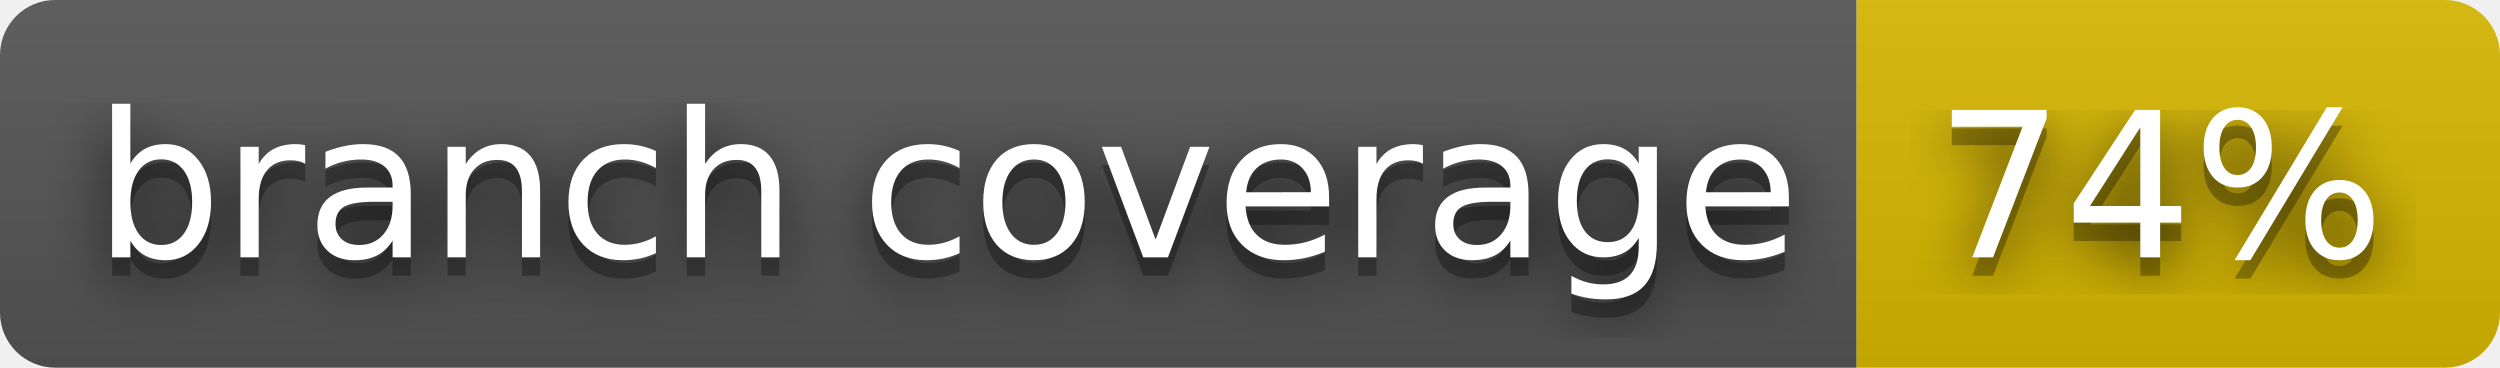
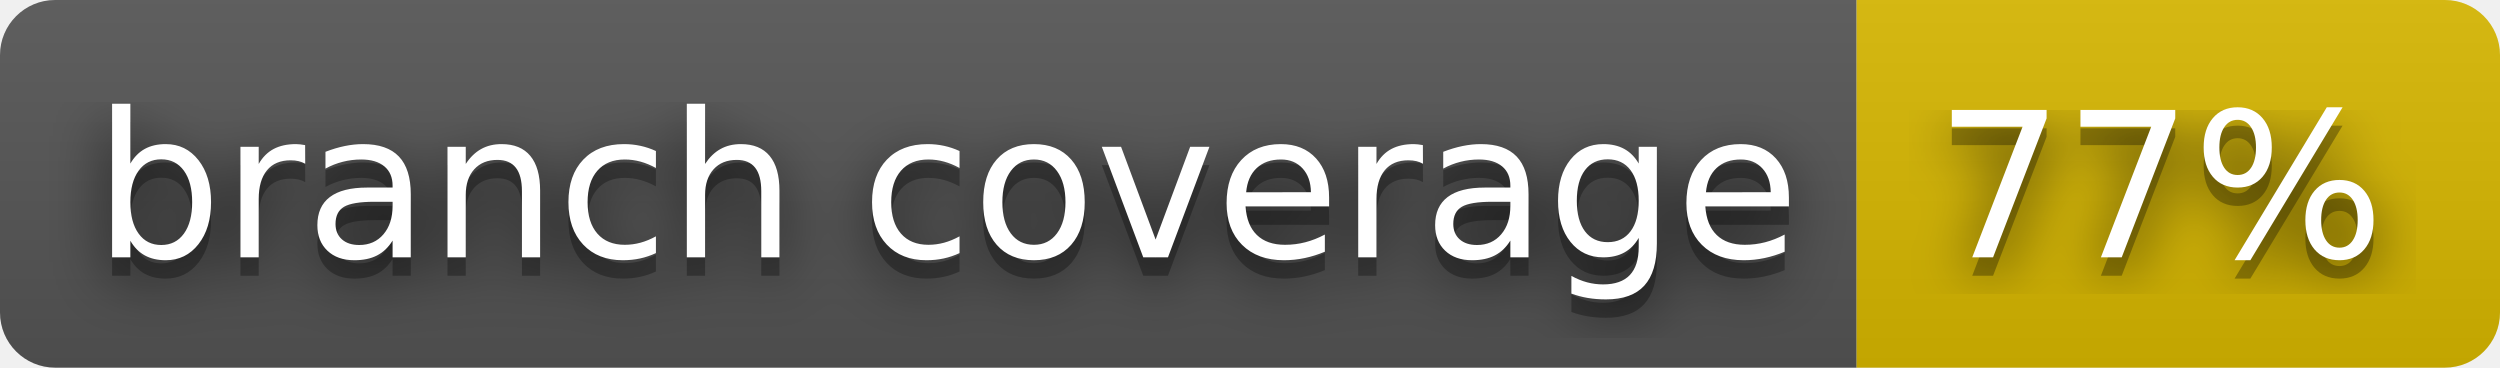
- <svg xmlns="http://www.w3.org/2000/svg" width="136" height="20" role="img" aria-label="branch coverage: 74%">
+ <svg xmlns="http://www.w3.org/2000/svg" width="136" height="20" role="img" aria-label="branch coverage: 77%">
  <filter id="blur">
    <feGaussianBlur stdDeviation="16" />
  </filter>
  <linearGradient id="s" x2="0" y2="100%">
    <stop offset="0" stop-color="#bbb" stop-opacity=".1" />
    <stop offset="1" stop-opacity=".1" />
  </linearGradient>
  <clipPath id="r">
    <rect width="136" height="20" rx="3" />
  </clipPath>
  <g clip-path="url(#r)">
    <rect width="101" height="20" fill="#555" />
    <rect x="101" width="35" height="20" fill="#d8b800" />
    <rect width="136" height="20" fill="url(#s)" />
  </g>
  <g fill="#fff" text-anchor="middle" font-family="Verdana,Geneva,DejaVu Sans,sans-serif" text-rendering="geometricPrecision" font-size="110">
    <g transform="scale(.1)">
      <g aria-hidden="true" fill="#010101">
        <text x="515" y="150" fill-opacity=".8" filter="url(#blur)" textLength="910">branch coverage</text>
        <text x="515" y="150" fill-opacity=".3" textLength="910">branch coverage</text>
      </g>
      <text x="515" y="140" textLength="910">branch coverage</text>
    </g>
    <g transform="scale(.1)">
      <g aria-hidden="true" fill="#010101">
-         <text x="1175" y="150" fill-opacity=".8" filter="url(#blur)" textLength="250">74%</text>
-         <text x="1175" y="150" fill-opacity=".3" textLength="250">74%</text>
+         <text x="1175" y="150" fill-opacity=".8" filter="url(#blur)" textLength="250">77%</text>
+         <text x="1175" y="150" fill-opacity=".3" textLength="250">77%</text>
      </g>
-       <text x="1175" y="140" textLength="250">74%</text>
+       <text x="1175" y="140" textLength="250">77%</text>
    </g>
  </g>
</svg>
